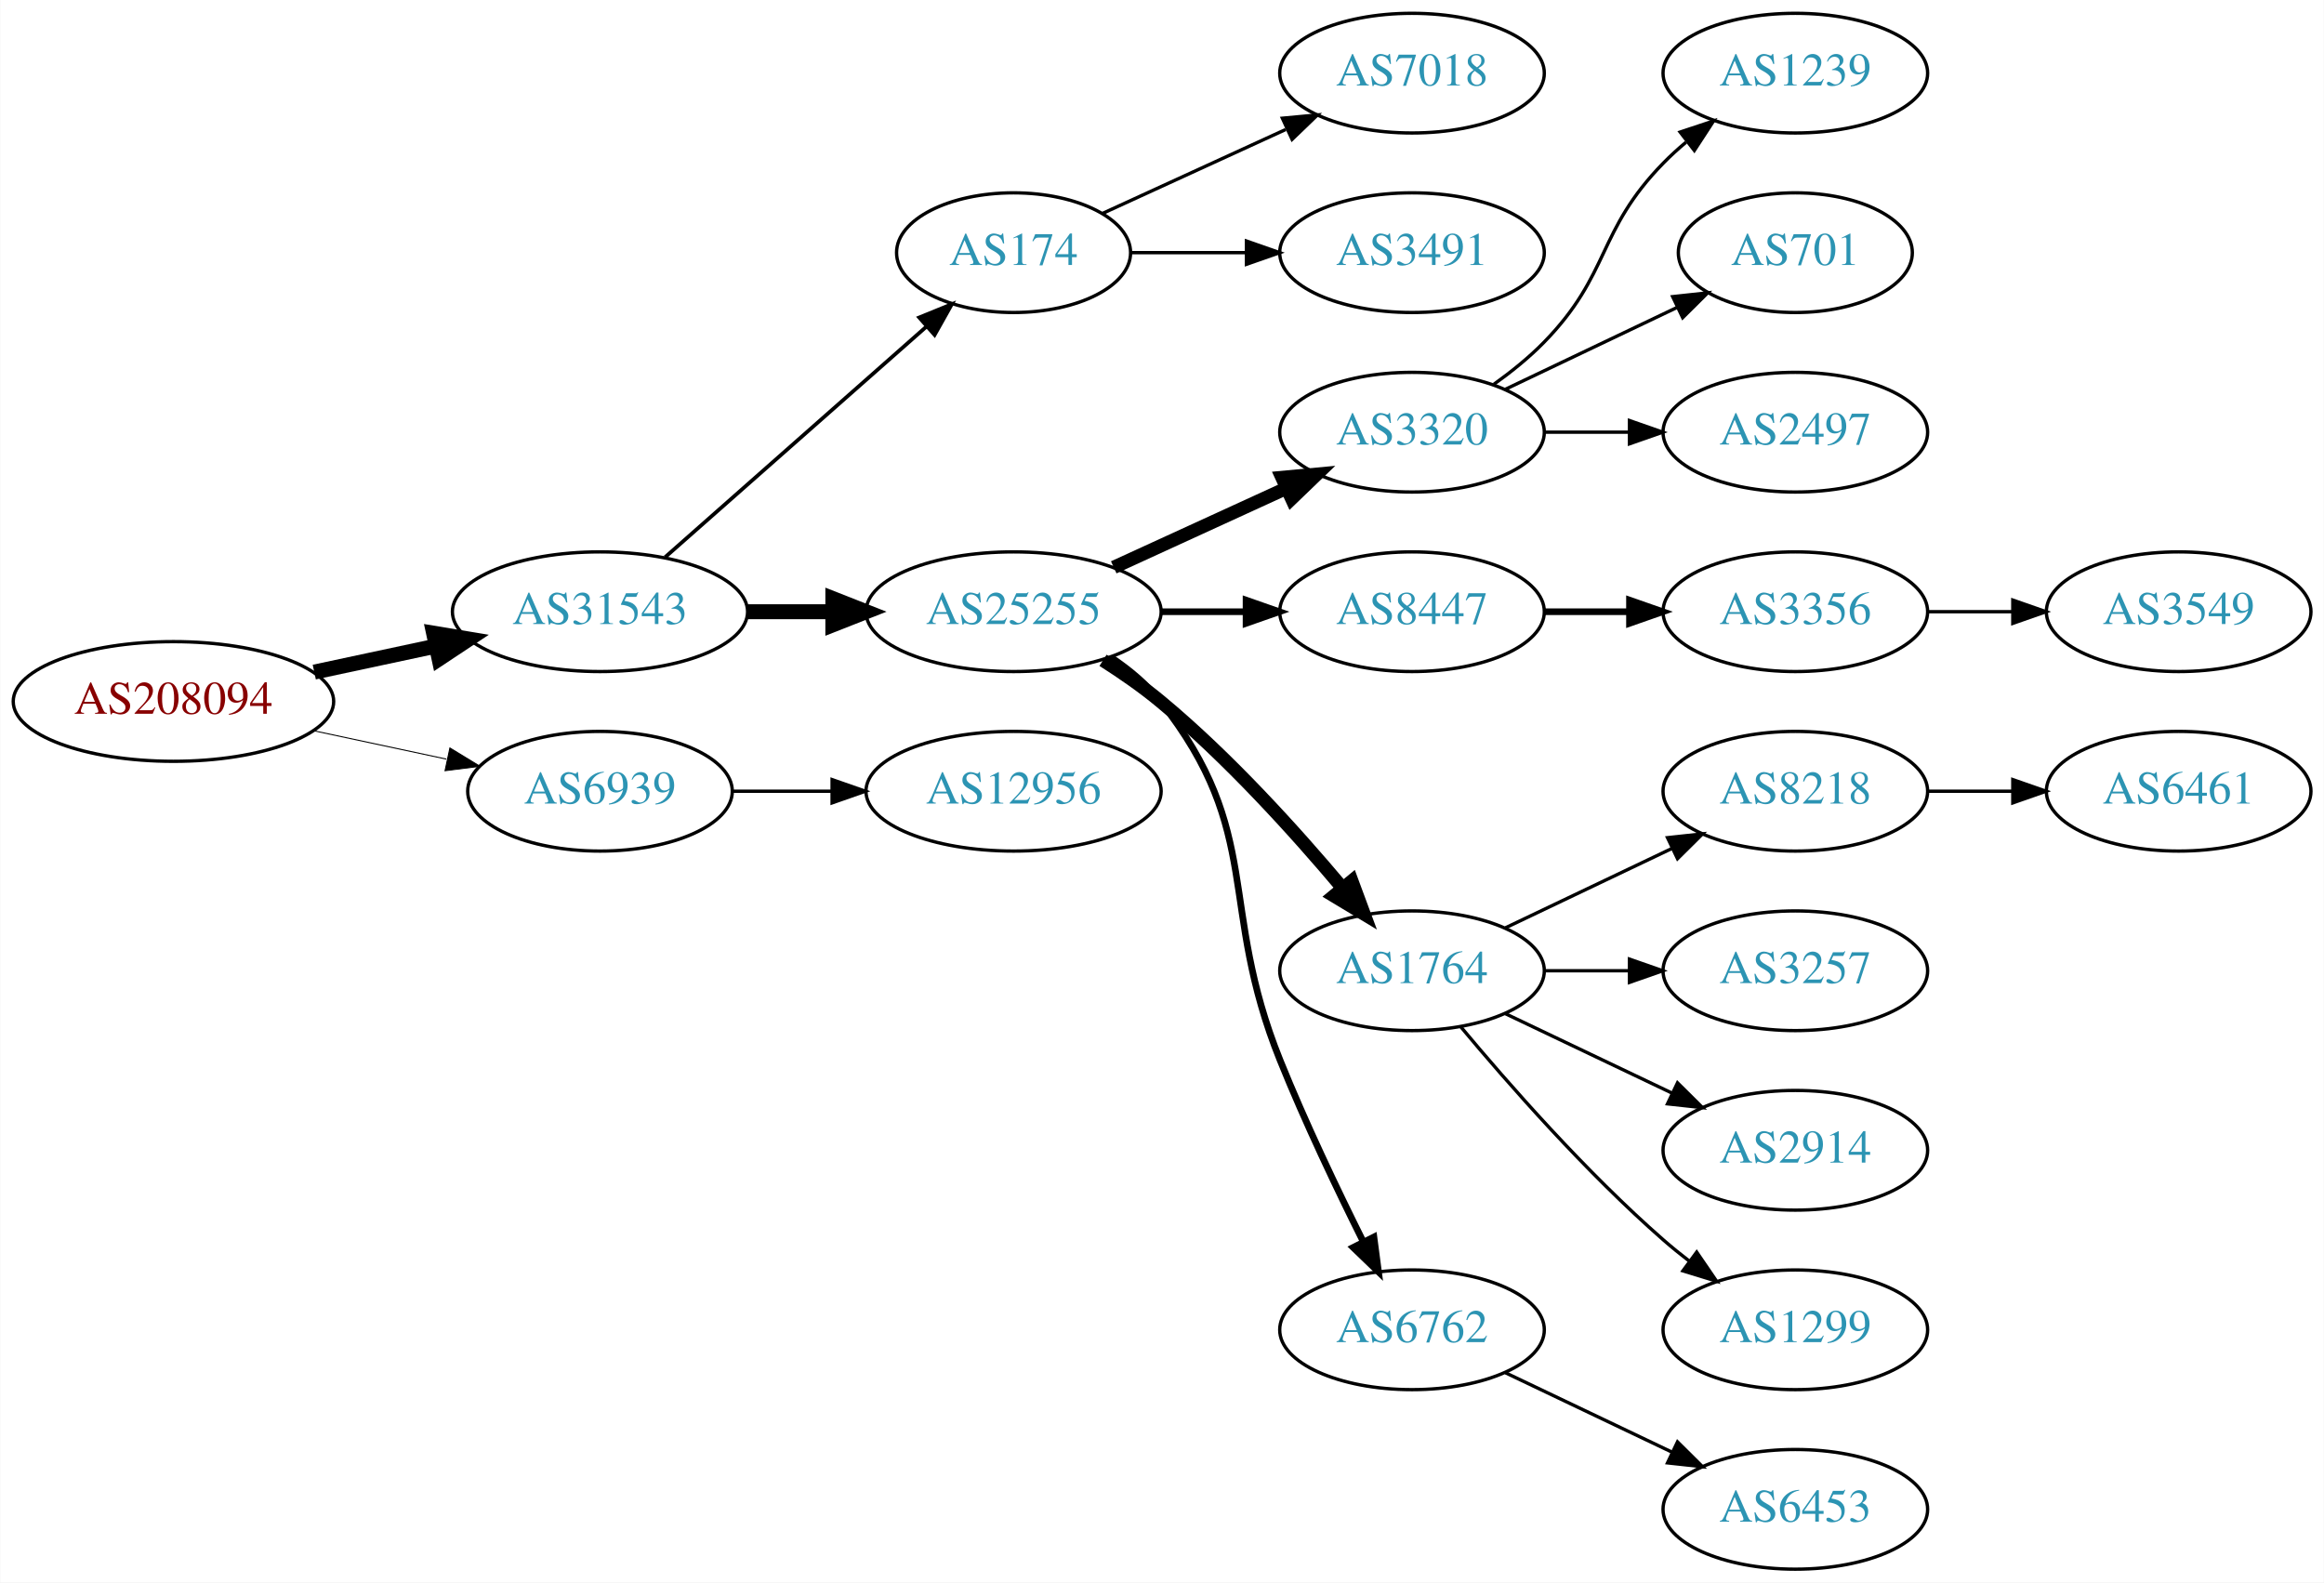
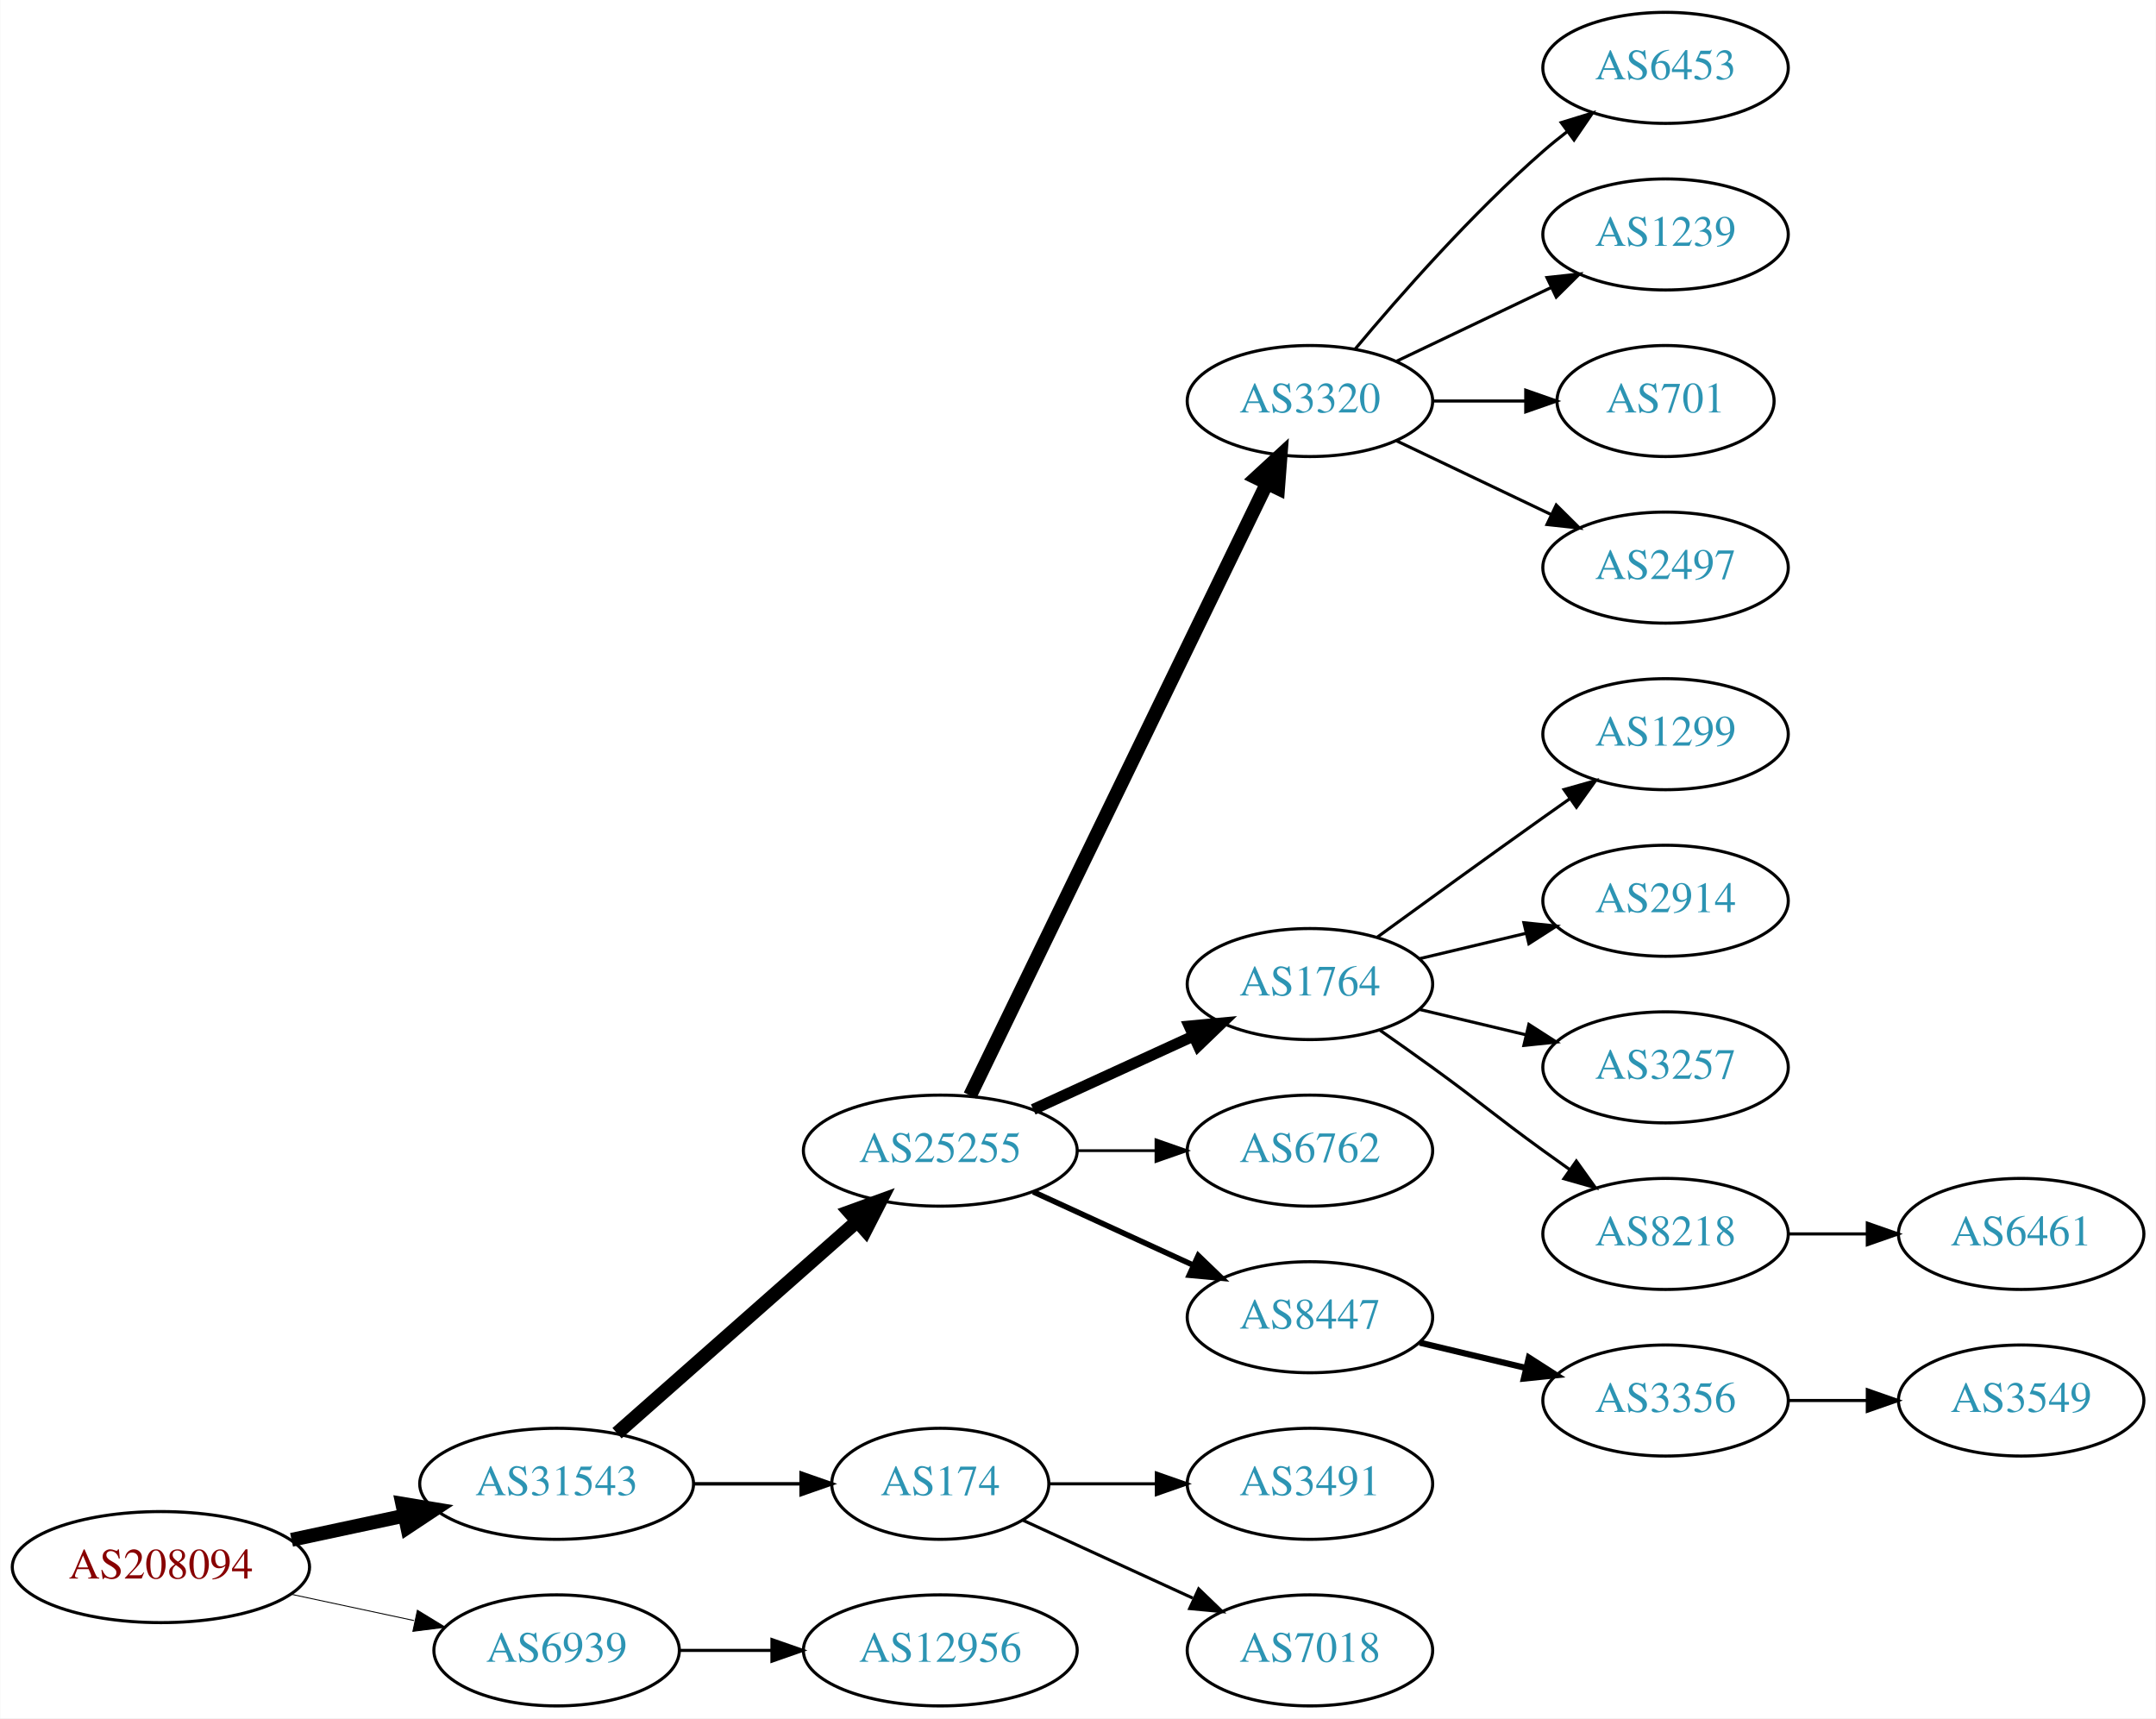
- <svg xmlns="http://www.w3.org/2000/svg" xmlns:xlink="http://www.w3.org/1999/xlink" width="699pt" height="476pt" viewBox="0.00 0.00 698.85 476.00">
-   <g id="graph0" class="graph" transform="scale(1 1) rotate(0) translate(4 472)">
-     <polygon fill="white" stroke="none" points="-4,4 -4,-472 694.855,-472 694.855,4 -4,4" />
+ <svg xmlns="http://www.w3.org/2000/svg" xmlns:xlink="http://www.w3.org/1999/xlink" width="699pt" height="557pt" viewBox="0.00 0.00 698.85 557.00">
+   <g id="graph0" class="graph" transform="scale(1 1) rotate(0) translate(4 553)">
+     <polygon fill="white" stroke="none" points="-4,4 -4,-553 694.855,-553 694.855,4 -4,4" />
    <g id="node1" class="node">
      <g id="a_node1">
        <a xlink:href="/asn/208094" xlink:title="AS208094 ~ EDV-SCHERER [AT]">
-           <ellipse fill="#ffffff" stroke="black" cx="48.096" cy="-261" rx="48.192" ry="18" />
-           <text text-anchor="middle" x="48.096" y="-257.3" font-family="Times,serif" font-size="14.00" fill="#880000">AS208094</text>
+           <ellipse fill="#ffffff" stroke="black" cx="48.096" cy="-45" rx="48.192" ry="18" />
+           <text text-anchor="middle" x="48.096" y="-41.3" font-family="Times,serif" font-size="14.00" fill="#880000">AS208094</text>
        </a>
      </g>
    </g>
    <g id="node2" class="node">
      <g id="a_node2">
        <a xlink:href="/asn/31543" xlink:title="AS31543 ~ myNET gmbh [AT]">
-           <ellipse fill="#ffffff" stroke="black" cx="176.388" cy="-288" rx="44.393" ry="18" />
-           <text text-anchor="middle" x="176.388" y="-284.3" font-family="Times,serif" font-size="14.00" fill="#2c94b3">AS31543</text>
+           <ellipse fill="#ffffff" stroke="black" cx="176.388" cy="-72" rx="44.393" ry="18" />
+           <text text-anchor="middle" x="176.388" y="-68.3" font-family="Times,serif" font-size="14.00" fill="#2c94b3">AS31543</text>
        </a>
      </g>
    </g>
    <g id="edge1" class="edge">
-       <path fill="none" stroke="black" stroke-width="4.5" d="M90.448,-269.841C102.138,-272.34 114.964,-275.082 127.027,-277.661" />
-       <polygon fill="black" stroke="black" stroke-width="4.5" points="126.336,-281.54 136.939,-279.78 127.983,-273.839 126.336,-281.54" />
+       <path fill="none" stroke="black" stroke-width="4.5" d="M90.448,-53.841C102.138,-56.34 114.964,-59.082 127.027,-61.661" />
+       <polygon fill="black" stroke="black" stroke-width="4.5" points="126.336,-65.54 136.939,-63.78 127.983,-57.839 126.336,-65.54" />
    </g>
    <g id="node3" class="node">
      <g id="a_node3">
        <a xlink:href="/asn/6939" xlink:title="AS6939 ~ Hurricane Electric LLC [US]">
-           <ellipse fill="#ffffff" stroke="black" cx="176.388" cy="-234" rx="39.794" ry="18" />
-           <text text-anchor="middle" x="176.388" y="-230.3" font-family="Times,serif" font-size="14.00" fill="#2c94b3">AS6939</text>
+           <ellipse fill="#ffffff" stroke="black" cx="176.388" cy="-18" rx="39.794" ry="18" />
+           <text text-anchor="middle" x="176.388" y="-14.3" font-family="Times,serif" font-size="14.00" fill="#2c94b3">AS6939</text>
        </a>
      </g>
    </g>
    <g id="edge2" class="edge">
-       <path fill="none" stroke="black" stroke-width="0.3" d="M90.448,-252.159C103.163,-249.441 117.222,-246.435 130.181,-243.665" />
-       <polygon fill="black" stroke="black" stroke-width="0.3" points="131.245,-247.016 140.292,-241.503 129.781,-240.171 131.245,-247.016" />
+       <path fill="none" stroke="black" stroke-width="0.3" d="M90.448,-36.159C103.163,-33.441 117.222,-30.435 130.181,-27.665" />
+       <polygon fill="black" stroke="black" stroke-width="0.3" points="131.245,-31.017 140.292,-25.503 129.781,-24.171 131.245,-31.017" />
    </g>
    <g id="node4" class="node">
      <g id="a_node4">
-         <a xlink:href="/asn/174" xlink:title="AS174 ~ Cogent Communications [US]">
-           <ellipse fill="#ffffff" stroke="black" cx="300.78" cy="-396" rx="35.194" ry="18" />
-           <text text-anchor="middle" x="300.78" y="-392.3" font-family="Times,serif" font-size="14.00" fill="#2c94b3">AS174</text>
+         <a xlink:href="/asn/25255" xlink:title="AS25255 ~ ==&gt; TELE2 AUSTRIA &lt;== [AT]">
+           <ellipse fill="#ffffff" stroke="black" cx="300.78" cy="-180" rx="44.393" ry="18" />
+           <text text-anchor="middle" x="300.78" y="-176.3" font-family="Times,serif" font-size="14.00" fill="#2c94b3">AS25255</text>
        </a>
      </g>
    </g>
    <g id="edge3" class="edge">
-       <path fill="none" stroke="black" stroke-width="1.125" d="M195.976,-304.403C216.913,-322.878 251.059,-353.009 274.431,-373.632" />
-       <polygon fill="black" stroke="black" stroke-width="1.125" points="272.395,-376.504 282.209,-380.496 277.027,-371.255 272.395,-376.504" />
+       <path fill="none" stroke="black" stroke-width="4.5" d="M195.976,-88.403C216.674,-106.667 250.281,-136.322 273.626,-156.921" />
+       <polygon fill="black" stroke="black" stroke-width="4.5" points="271.314,-160.133 281.417,-163.797 276.524,-154.228 271.314,-160.133" />
    </g>
    <g id="node5" class="node">
      <g id="a_node5">
-         <a xlink:href="/asn/25255" xlink:title="AS25255 ~ ==&gt; TELE2 AUSTRIA &lt;== [AT]">
-           <ellipse fill="#ffffff" stroke="black" cx="300.78" cy="-288" rx="44.393" ry="18" />
-           <text text-anchor="middle" x="300.78" y="-284.3" font-family="Times,serif" font-size="14.00" fill="#2c94b3">AS25255</text>
+         <a xlink:href="/asn/174" xlink:title="AS174 ~ Cogent Communications [US]">
+           <ellipse fill="#ffffff" stroke="black" cx="300.78" cy="-72" rx="35.194" ry="18" />
+           <text text-anchor="middle" x="300.78" y="-68.3" font-family="Times,serif" font-size="14.00" fill="#2c94b3">AS174</text>
        </a>
      </g>
    </g>
    <g id="edge4" class="edge">
-       <path fill="none" stroke="black" stroke-width="4.5" d="M220.883,-288C229.089,-288 237.761,-288 246.233,-288" />
-       <polygon fill="black" stroke="black" stroke-width="4.5" points="246.424,-291.938 256.424,-288 246.424,-284.063 246.424,-291.938" />
+       <path fill="none" stroke="black" stroke-width="1.125" d="M220.883,-72C232.141,-72 244.273,-72 255.566,-72" />
+       <polygon fill="black" stroke="black" stroke-width="1.125" points="255.654,-75.5 265.654,-72 255.654,-68.5 255.654,-75.5" />
    </g>
    <g id="node23" class="node">
      <g id="a_node23">
        <a xlink:href="/asn/12956" xlink:title="AS12956 ~ TELXIUS [ES]">
-           <ellipse fill="#ffffff" stroke="black" cx="300.78" cy="-234" rx="44.393" ry="18" />
-           <text text-anchor="middle" x="300.78" y="-230.3" font-family="Times,serif" font-size="14.00" fill="#2c94b3">AS12956</text>
+           <ellipse fill="#ffffff" stroke="black" cx="300.78" cy="-18" rx="44.393" ry="18" />
+           <text text-anchor="middle" x="300.78" y="-14.3" font-family="Times,serif" font-size="14.00" fill="#2c94b3">AS12956</text>
        </a>
      </g>
    </g>
    <g id="edge22" class="edge">
-       <path fill="none" stroke="black" d="M216.113,-234C225.573,-234 235.865,-234 245.891,-234" />
-       <polygon fill="black" stroke="black" points="246.198,-237.5 256.198,-234 246.198,-230.5 246.198,-237.5" />
+       <path fill="none" stroke="black" d="M216.113,-18C225.573,-18 235.865,-18 245.891,-18" />
+       <polygon fill="black" stroke="black" points="246.198,-21.5 256.198,-18 246.198,-14.5 246.198,-21.5" />
+     </g>
+     <g id="node6" class="node">
+       <g id="a_node6">
+         <a xlink:href="/asn/3320" xlink:title="AS3320 ~ DTAG [DE]">
+           <ellipse fill="#ffffff" stroke="black" cx="420.622" cy="-423" rx="39.794" ry="18" />
+           <text text-anchor="middle" x="420.622" y="-419.3" font-family="Times,serif" font-size="14.00" fill="#2c94b3">AS3320</text>
+         </a>
+       </g>
+     </g>
+     <g id="edge5" class="edge">
+       <path fill="none" stroke="black" stroke-width="4.5" d="M310.445,-197.868C330.925,-240.101 382.413,-346.272 406.639,-396.227" />
+       <polygon fill="black" stroke="black" stroke-width="4.5" points="403.197,-398.154 411.103,-405.433 410.283,-394.717 403.197,-398.154" />
+     </g>
+     <g id="node7" class="node">
+       <g id="a_node7">
+         <a xlink:href="/asn/1764" xlink:title="AS1764 ~ NEXTLAYER-AS [AT]">
+           <ellipse fill="#ffffff" stroke="black" cx="420.622" cy="-234" rx="39.794" ry="18" />
+           <text text-anchor="middle" x="420.622" y="-230.3" font-family="Times,serif" font-size="14.00" fill="#2c94b3">AS1764</text>
+         </a>
+       </g>
+     </g>
+     <g id="edge6" class="edge">
+       <path fill="none" stroke="black" stroke-width="3.6" d="M330.909,-193.348C346.521,-200.502 365.918,-209.391 382.59,-217.03" />
+       <polygon fill="black" stroke="black" stroke-width="3.6" points="381.493,-220.378 392.042,-221.362 384.409,-214.014 381.493,-220.378" />
+     </g>
+     <g id="node8" class="node">
+       <g id="a_node8">
+         <a xlink:href="/asn/6762" xlink:title="AS6762 ~ TELECOM ITALIA SPARKLE S.p.A. [IT]">
+           <ellipse fill="#ffffff" stroke="black" cx="420.622" cy="-180" rx="39.794" ry="18" />
+           <text text-anchor="middle" x="420.622" y="-176.3" font-family="Times,serif" font-size="14.00" fill="#2c94b3">AS6762</text>
+         </a>
+       </g>
+     </g>
+     <g id="edge7" class="edge">
+       <path fill="none" stroke="black" stroke-width="0.9" d="M344.991,-180C353.303,-180 362.066,-180 370.548,-180" />
+       <polygon fill="black" stroke="black" stroke-width="0.9" points="370.707,-183.5 380.707,-180 370.707,-176.5 370.707,-183.5" />
+     </g>
+     <g id="node9" class="node">
+       <g id="a_node9">
+         <a xlink:href="/asn/8447" xlink:title="AS8447 ~ A1 Telekom Austria AG [AT]">
+           <ellipse fill="#ffffff" stroke="black" cx="420.622" cy="-126" rx="39.794" ry="18" />
+           <text text-anchor="middle" x="420.622" y="-122.3" font-family="Times,serif" font-size="14.00" fill="#2c94b3">AS8447</text>
+         </a>
+       </g>
+     </g>
+     <g id="edge8" class="edge">
+       <path fill="none" stroke="black" stroke-width="1.8" d="M330.909,-166.652C346.521,-159.498 365.918,-150.609 382.59,-142.97" />
+       <polygon fill="black" stroke="black" stroke-width="1.8" points="384.409,-145.986 392.042,-138.638 381.493,-139.622 384.409,-145.986" />
+     </g>
+     <g id="node10" class="node">
+       <g id="a_node10">
+         <a xlink:href="/asn/3491" xlink:title="AS3491 ~ PCCW Global, Inc. [US]">
+           <ellipse fill="#ffffff" stroke="black" cx="420.622" cy="-72" rx="39.794" ry="18" />
+           <text text-anchor="middle" x="420.622" y="-68.3" font-family="Times,serif" font-size="14.00" fill="#2c94b3">AS3491</text>
+         </a>
+       </g>
+     </g>
+     <g id="edge9" class="edge">
+       <path fill="none" stroke="black" d="M336.181,-72C347.005,-72 359.173,-72 370.8,-72" />
+       <polygon fill="black" stroke="black" points="370.831,-75.5 380.831,-72 370.831,-68.5 370.831,-75.5" />
    </g>
    <g id="node11" class="node">
      <g id="a_node11">
        <a xlink:href="/asn/7018" xlink:title="AS7018 ~ AT&amp;T Services, Inc. [US]">
-           <ellipse fill="#ffffff" stroke="black" cx="420.622" cy="-450" rx="39.794" ry="18" />
-           <text text-anchor="middle" x="420.622" y="-446.3" font-family="Times,serif" font-size="14.00" fill="#2c94b3">AS7018</text>
+           <ellipse fill="#ffffff" stroke="black" cx="420.622" cy="-18" rx="39.794" ry="18" />
+           <text text-anchor="middle" x="420.622" y="-14.3" font-family="Times,serif" font-size="14.00" fill="#2c94b3">AS7018</text>
        </a>
      </g>
    </g>
    <g id="edge10" class="edge">
-       <path fill="none" stroke="black" d="M327.641,-407.851C343.761,-415.238 364.764,-424.862 382.629,-433.048" />
-       <polygon fill="black" stroke="black" points="381.631,-436.441 392.18,-437.425 384.548,-430.077 381.631,-436.441" />
+       <path fill="none" stroke="black" d="M327.641,-60.15C343.761,-52.762 364.764,-43.138 382.629,-34.952" />
+       <polygon fill="black" stroke="black" points="384.548,-37.923 392.18,-30.575 381.631,-31.559 384.548,-37.923" />
+     </g>
+     <g id="node16" class="node">
+       <g id="a_node16">
+         <a xlink:href="/asn/6453" xlink:title="AS6453 ~ TATA COMMUNICATIONS (AMERICA) INC [US]">
+           <ellipse fill="#ffffff" stroke="black" cx="535.915" cy="-531" rx="39.794" ry="18" />
+           <text text-anchor="middle" x="535.915" y="-527.3" font-family="Times,serif" font-size="14.00" fill="#2c94b3">AS6453</text>
+         </a>
+       </g>
+     </g>
+     <g id="edge15" class="edge">
+       <path fill="none" stroke="black" d="M435.252,-439.817C449.535,-456.929 473.081,-483.745 496.269,-504 498.734,-506.154 501.373,-508.294 504.07,-510.372" />
+       <polygon fill="black" stroke="black" points="502.095,-513.264 512.225,-516.37 506.244,-507.625 502.095,-513.264" />
+     </g>
+     <g id="node17" class="node">
+       <g id="a_node17">
+         <a xlink:href="/asn/1239" xlink:title="AS1239 ~ Sprint [US]">
+           <ellipse fill="#ffffff" stroke="black" cx="535.915" cy="-477" rx="39.794" ry="18" />
+           <text text-anchor="middle" x="535.915" y="-473.3" font-family="Times,serif" font-size="14.00" fill="#2c94b3">AS1239</text>
+         </a>
+       </g>
+     </g>
+     <g id="edge16" class="edge">
+       <path fill="none" stroke="black" d="M448.759,-435.934C463.753,-443.081 482.574,-452.052 498.797,-459.785" />
+       <polygon fill="black" stroke="black" points="497.467,-463.028 508,-464.171 500.479,-456.709 497.467,-463.028" />
+     </g>
+     <g id="node18" class="node">
+       <g id="a_node18">
+         <a xlink:href="/asn/701" xlink:title="AS701 ~ UUNET [US]">
+           <ellipse fill="#ffffff" stroke="black" cx="535.915" cy="-423" rx="35.194" ry="18" />
+           <text text-anchor="middle" x="535.915" y="-419.3" font-family="Times,serif" font-size="14.00" fill="#2c94b3">AS701</text>
+         </a>
+       </g>
+     </g>
+     <g id="edge17" class="edge">
+       <path fill="none" stroke="black" d="M460.294,-423C470,-423 480.491,-423 490.453,-423" />
+       <polygon fill="black" stroke="black" points="490.59,-426.5 500.59,-423 490.59,-419.5 490.59,-426.5" />
+     </g>
+     <g id="node19" class="node">
+       <g id="a_node19">
+         <a xlink:href="/asn/2497" xlink:title="AS2497 ~ Internet Initiative Japan Inc. [JP]">
+           <ellipse fill="#ffffff" stroke="black" cx="535.915" cy="-369" rx="39.794" ry="18" />
+           <text text-anchor="middle" x="535.915" y="-365.3" font-family="Times,serif" font-size="14.00" fill="#2c94b3">AS2497</text>
+         </a>
+       </g>
+     </g>
+     <g id="edge18" class="edge">
+       <path fill="none" stroke="black" d="M448.759,-410.066C463.753,-402.919 482.574,-393.948 498.797,-386.215" />
+       <polygon fill="black" stroke="black" points="500.479,-389.291 508,-381.829 497.467,-382.972 500.479,-389.291" />
    </g>
    <g id="node12" class="node">
      <g id="a_node12">
-         <a xlink:href="/asn/3491" xlink:title="AS3491 ~ PCCW Global, Inc. [US]">
-           <ellipse fill="#ffffff" stroke="black" cx="420.622" cy="-396" rx="39.794" ry="18" />
-           <text text-anchor="middle" x="420.622" y="-392.3" font-family="Times,serif" font-size="14.00" fill="#2c94b3">AS3491</text>
+         <a xlink:href="/asn/1299" xlink:title="AS1299 ~ Telia Carrier [EU]">
+           <ellipse fill="#ffffff" stroke="black" cx="535.915" cy="-315" rx="39.794" ry="18" />
+           <text text-anchor="middle" x="535.915" y="-311.3" font-family="Times,serif" font-size="14.00" fill="#2c94b3">AS1299</text>
        </a>
      </g>
    </g>
    <g id="edge11" class="edge">
-       <path fill="none" stroke="black" d="M336.181,-396C347.005,-396 359.173,-396 370.8,-396" />
-       <polygon fill="black" stroke="black" points="370.831,-399.5 380.831,-396 370.831,-392.5 370.831,-399.5" />
-     </g>
-     <g id="node6" class="node">
-       <g id="a_node6">
-         <a xlink:href="/asn/3320" xlink:title="AS3320 ~ DTAG [DE]">
-           <ellipse fill="#ffffff" stroke="black" cx="420.622" cy="-342" rx="39.794" ry="18" />
-           <text text-anchor="middle" x="420.622" y="-338.3" font-family="Times,serif" font-size="14.00" fill="#2c94b3">AS3320</text>
-         </a>
-       </g>
-     </g>
-     <g id="edge5" class="edge">
-       <path fill="none" stroke="black" stroke-width="4" d="M330.909,-301.348C346.521,-308.502 365.918,-317.391 382.59,-325.03" />
-       <polygon fill="black" stroke="black" stroke-width="4" points="381.493,-328.378 392.042,-329.362 384.409,-322.014 381.493,-328.378" />
-     </g>
-     <g id="node7" class="node">
-       <g id="a_node7">
-         <a xlink:href="/asn/8447" xlink:title="AS8447 ~ A1 Telekom Austria AG [AT]">
-           <ellipse fill="#ffffff" stroke="black" cx="420.622" cy="-288" rx="39.794" ry="18" />
-           <text text-anchor="middle" x="420.622" y="-284.3" font-family="Times,serif" font-size="14.00" fill="#2c94b3">AS8447</text>
-         </a>
-       </g>
-     </g>
-     <g id="edge6" class="edge">
-       <path fill="none" stroke="black" stroke-width="2" d="M344.991,-288C353.303,-288 362.066,-288 370.548,-288" />
-       <polygon fill="black" stroke="black" stroke-width="2" points="370.707,-291.5 380.707,-288 370.707,-284.5 370.707,-291.5" />
-     </g>
-     <g id="node8" class="node">
-       <g id="a_node8">
-         <a xlink:href="/asn/1764" xlink:title="AS1764 ~ NEXTLAYER-AS [AT]">
-           <ellipse fill="#ffffff" stroke="black" cx="420.622" cy="-180" rx="39.794" ry="18" />
-           <text text-anchor="middle" x="420.622" y="-176.3" font-family="Times,serif" font-size="14.00" fill="#2c94b3">AS1764</text>
-         </a>
-       </g>
-     </g>
-     <g id="edge7" class="edge">
-       <path fill="none" stroke="black" stroke-width="4" d="M327.688,-273.379C333.582,-269.631 339.666,-265.404 344.976,-261 365.341,-244.109 385.498,-221.815 399.722,-204.893" />
-       <polygon fill="black" stroke="black" stroke-width="4" points="402.522,-206.999 406.203,-197.065 397.13,-202.535 402.522,-206.999" />
-     </g>
-     <g id="node9" class="node">
-       <g id="a_node9">
-         <a xlink:href="/asn/6762" xlink:title="AS6762 ~ TELECOM ITALIA SPARKLE S.p.A. [IT]">
-           <ellipse fill="#ffffff" stroke="black" cx="420.622" cy="-72" rx="39.794" ry="18" />
-           <text text-anchor="middle" x="420.622" y="-68.3" font-family="Times,serif" font-size="14.00" fill="#2c94b3">AS6762</text>
-         </a>
-       </g>
-     </g>
-     <g id="edge8" class="edge">
-       <path fill="none" stroke="black" stroke-width="2" d="M330.096,-274.261C335.61,-270.567 340.927,-266.142 344.976,-261 376.274,-221.246 362.046,-199.922 380.976,-153 388.458,-134.453 398.153,-114.141 405.961,-98.497" />
-       <polygon fill="black" stroke="black" stroke-width="2" points="409.162,-99.922 410.542,-89.417 402.912,-96.769 409.162,-99.922" />
-     </g>
-     <g id="node19" class="node">
-       <g id="a_node19">
-         <a xlink:href="/asn/1239" xlink:title="AS1239 ~ Sprint [US]">
-           <ellipse fill="#ffffff" stroke="black" cx="535.915" cy="-450" rx="39.794" ry="18" />
-           <text text-anchor="middle" x="535.915" y="-446.3" font-family="Times,serif" font-size="14.00" fill="#2c94b3">AS1239</text>
-         </a>
-       </g>
-     </g>
-     <g id="edge18" class="edge">
-       <path fill="none" stroke="black" d="M445.216,-356.389C450.472,-360.148 455.804,-364.437 460.269,-369 480.441,-389.617 476.096,-402.383 496.269,-423 498.362,-425.139 500.645,-427.218 503.022,-429.21" />
-       <polygon fill="black" stroke="black" points="501.265,-432.275 511.321,-435.611 505.54,-426.732 501.265,-432.275" />
+       <path fill="none" stroke="black" d="M442.471,-249.222C457.404,-260.091 478.018,-275.025 496.269,-288 499.089,-290.005 502.032,-292.085 504.98,-294.159" />
+       <polygon fill="black" stroke="black" points="503.008,-297.05 513.205,-299.926 507.026,-291.319 503.008,-297.05" />
+     </g>
+     <g id="node13" class="node">
+       <g id="a_node13">
+         <a xlink:href="/asn/2914" xlink:title="AS2914 ~ NTT America, Inc. [US]">
+           <ellipse fill="#ffffff" stroke="black" cx="535.915" cy="-261" rx="39.794" ry="18" />
+           <text text-anchor="middle" x="535.915" y="-257.3" font-family="Times,serif" font-size="14.00" fill="#2c94b3">AS2914</text>
+         </a>
+       </g>
+     </g>
+     <g id="edge12" class="edge">
+       <path fill="none" stroke="black" d="M456.229,-242.248C467.101,-244.838 479.255,-247.735 490.698,-250.462" />
+       <polygon fill="black" stroke="black" points="489.981,-253.889 500.52,-252.803 491.604,-247.08 489.981,-253.889" />
+     </g>
+     <g id="node14" class="node">
+       <g id="a_node14">
+         <a xlink:href="/asn/3257" xlink:title="AS3257 ~ GTT [DE]">
+           <ellipse fill="#ffffff" stroke="black" cx="535.915" cy="-207" rx="39.794" ry="18" />
+           <text text-anchor="middle" x="535.915" y="-203.3" font-family="Times,serif" font-size="14.00" fill="#2c94b3">AS3257</text>
+         </a>
+       </g>
+     </g>
+     <g id="edge13" class="edge">
+       <path fill="none" stroke="black" d="M456.229,-225.752C467.101,-223.162 479.255,-220.265 490.698,-217.538" />
+       <polygon fill="black" stroke="black" points="491.604,-220.92 500.52,-215.197 489.981,-214.111 491.604,-220.92" />
+     </g>
+     <g id="node15" class="node">
+       <g id="a_node15">
+         <a xlink:href="/asn/8218" xlink:title="AS8218 ~ legacy Neotelecoms [FR]">
+           <ellipse fill="#ffffff" stroke="black" cx="535.915" cy="-153" rx="39.794" ry="18" />
+           <text text-anchor="middle" x="535.915" y="-149.3" font-family="Times,serif" font-size="14.00" fill="#2c94b3">AS8218</text>
+         </a>
+       </g>
+     </g>
+     <g id="edge14" class="edge">
+       <path fill="none" stroke="black" d="M443.379,-218.991C448.914,-215.121 454.833,-210.936 460.269,-207 476.469,-195.271 480.069,-191.729 496.269,-180 499.072,-177.971 502.003,-175.875 504.944,-173.79" />
+       <polygon fill="black" stroke="black" points="506.995,-176.627 513.158,-168.009 502.966,-170.903 506.995,-176.627" />
    </g>
    <g id="node20" class="node">
      <g id="a_node20">
-         <a xlink:href="/asn/701" xlink:title="AS701 ~ UUNET [US]">
-           <ellipse fill="#ffffff" stroke="black" cx="535.915" cy="-396" rx="35.194" ry="18" />
-           <text text-anchor="middle" x="535.915" y="-392.3" font-family="Times,serif" font-size="14.00" fill="#2c94b3">AS701</text>
+         <a xlink:href="/asn/3356" xlink:title="AS3356 ~ Level 3 Parent, LLC [US]">
+           <ellipse fill="#ffffff" stroke="black" cx="535.915" cy="-99" rx="39.794" ry="18" />
+           <text text-anchor="middle" x="535.915" y="-95.3" font-family="Times,serif" font-size="14.00" fill="#2c94b3">AS3356</text>
        </a>
      </g>
    </g>
    <g id="edge19" class="edge">
-       <path fill="none" stroke="black" d="M448.759,-354.934C464.19,-362.29 483.676,-371.577 500.211,-379.459" />
-       <polygon fill="black" stroke="black" points="499.02,-382.768 509.553,-383.911 502.032,-376.449 499.02,-382.768" />
+       <path fill="none" stroke="black" stroke-width="2" d="M456.229,-117.752C467.101,-115.162 479.255,-112.265 490.698,-109.538" />
+       <polygon fill="black" stroke="black" stroke-width="2" points="491.604,-112.92 500.52,-107.197 489.981,-106.111 491.604,-112.92" />
    </g>
    <g id="node21" class="node">
      <g id="a_node21">
-         <a xlink:href="/asn/2497" xlink:title="AS2497 ~ Internet Initiative Japan Inc. [JP]">
-           <ellipse fill="#ffffff" stroke="black" cx="535.915" cy="-342" rx="39.794" ry="18" />
-           <text text-anchor="middle" x="535.915" y="-338.3" font-family="Times,serif" font-size="14.00" fill="#2c94b3">AS2497</text>
+         <a xlink:href="/asn/6461" xlink:title="AS6461 ~ Zayo Bandwidth [US]">
+           <ellipse fill="#ffffff" stroke="black" cx="651.208" cy="-153" rx="39.794" ry="18" />
+           <text text-anchor="middle" x="651.208" y="-149.3" font-family="Times,serif" font-size="14.00" fill="#2c94b3">AS6461</text>
        </a>
      </g>
    </g>
    <g id="edge20" class="edge">
-       <path fill="none" stroke="black" d="M460.294,-342C468.497,-342 477.261,-342 485.794,-342" />
-       <polygon fill="black" stroke="black" points="486.033,-345.5 496.033,-342 486.033,-338.5 486.033,-345.5" />
-     </g>
-     <g id="node10" class="node">
-       <g id="a_node10">
-         <a xlink:href="/asn/3356" xlink:title="AS3356 ~ Level 3 Parent, LLC [US]">
-           <ellipse fill="#ffffff" stroke="black" cx="535.915" cy="-288" rx="39.794" ry="18" />
-           <text text-anchor="middle" x="535.915" y="-284.3" font-family="Times,serif" font-size="14.00" fill="#2c94b3">AS3356</text>
-         </a>
-       </g>
-     </g>
-     <g id="edge9" class="edge">
-       <path fill="none" stroke="black" stroke-width="2" d="M460.294,-288C468.497,-288 477.261,-288 485.794,-288" />
-       <polygon fill="black" stroke="black" stroke-width="2" points="486.033,-291.5 496.033,-288 486.033,-284.5 486.033,-291.5" />
-     </g>
-     <g id="node14" class="node">
-       <g id="a_node14">
-         <a xlink:href="/asn/8218" xlink:title="AS8218 ~ legacy Neotelecoms [FR]">
-           <ellipse fill="#ffffff" stroke="black" cx="535.915" cy="-234" rx="39.794" ry="18" />
-           <text text-anchor="middle" x="535.915" y="-230.3" font-family="Times,serif" font-size="14.00" fill="#2c94b3">AS8218</text>
-         </a>
-       </g>
-     </g>
-     <g id="edge13" class="edge">
-       <path fill="none" stroke="black" d="M448.759,-192.934C463.753,-200.081 482.574,-209.052 498.797,-216.785" />
-       <polygon fill="black" stroke="black" points="497.467,-220.028 508,-221.171 500.479,-213.709 497.467,-220.028" />
-     </g>
-     <g id="node15" class="node">
-       <g id="a_node15">
-         <a xlink:href="/asn/3257" xlink:title="AS3257 ~ GTT [DE]">
-           <ellipse fill="#ffffff" stroke="black" cx="535.915" cy="-180" rx="39.794" ry="18" />
-           <text text-anchor="middle" x="535.915" y="-176.3" font-family="Times,serif" font-size="14.00" fill="#2c94b3">AS3257</text>
-         </a>
-       </g>
-     </g>
-     <g id="edge14" class="edge">
-       <path fill="none" stroke="black" d="M460.294,-180C468.497,-180 477.261,-180 485.794,-180" />
-       <polygon fill="black" stroke="black" points="486.033,-183.5 496.033,-180 486.033,-176.5 486.033,-183.5" />
-     </g>
-     <g id="node16" class="node">
-       <g id="a_node16">
-         <a xlink:href="/asn/2914" xlink:title="AS2914 ~ NTT America, Inc. [US]">
-           <ellipse fill="#ffffff" stroke="black" cx="535.915" cy="-126" rx="39.794" ry="18" />
-           <text text-anchor="middle" x="535.915" y="-122.3" font-family="Times,serif" font-size="14.00" fill="#2c94b3">AS2914</text>
-         </a>
-       </g>
-     </g>
-     <g id="edge15" class="edge">
-       <path fill="none" stroke="black" d="M448.759,-167.066C463.753,-159.919 482.574,-150.948 498.797,-143.215" />
-       <polygon fill="black" stroke="black" points="500.479,-146.291 508,-138.829 497.467,-139.972 500.479,-146.291" />
-     </g>
-     <g id="node17" class="node">
-       <g id="a_node17">
-         <a xlink:href="/asn/1299" xlink:title="AS1299 ~ Telia Carrier [EU]">
-           <ellipse fill="#ffffff" stroke="black" cx="535.915" cy="-72" rx="39.794" ry="18" />
-           <text text-anchor="middle" x="535.915" y="-68.3" font-family="Times,serif" font-size="14.00" fill="#2c94b3">AS1299</text>
-         </a>
-       </g>
-     </g>
-     <g id="edge16" class="edge">
-       <path fill="none" stroke="black" d="M435.252,-163.183C449.535,-146.071 473.081,-119.255 496.269,-99 498.734,-96.846 501.373,-94.706 504.07,-92.628" />
-       <polygon fill="black" stroke="black" points="506.244,-95.375 512.225,-86.63 502.095,-89.736 506.244,-95.375" />
+       <path fill="none" stroke="black" d="M575.587,-153C583.79,-153 592.554,-153 601.087,-153" />
+       <polygon fill="black" stroke="black" points="601.326,-156.5 611.326,-153 601.326,-149.5 601.326,-156.5" />
    </g>
    <g id="node22" class="node">
      <g id="a_node22">
-         <a xlink:href="/asn/6453" xlink:title="AS6453 ~ TATA COMMUNICATIONS (AMERICA) INC [US]">
-           <ellipse fill="#ffffff" stroke="black" cx="535.915" cy="-18" rx="39.794" ry="18" />
-           <text text-anchor="middle" x="535.915" y="-14.3" font-family="Times,serif" font-size="14.00" fill="#2c94b3">AS6453</text>
+         <a xlink:href="/asn/3549" xlink:title="AS3549 ~ Level 3 Parent, LLC [US]">
+           <ellipse fill="#ffffff" stroke="black" cx="651.208" cy="-99" rx="39.794" ry="18" />
+           <text text-anchor="middle" x="651.208" y="-95.3" font-family="Times,serif" font-size="14.00" fill="#2c94b3">AS3549</text>
        </a>
      </g>
    </g>
    <g id="edge21" class="edge">
-       <path fill="none" stroke="black" d="M448.759,-59.066C463.753,-51.919 482.574,-42.948 498.797,-35.215" />
-       <polygon fill="black" stroke="black" points="500.479,-38.291 508,-30.829 497.467,-31.972 500.479,-38.291" />
-     </g>
-     <g id="node13" class="node">
-       <g id="a_node13">
-         <a xlink:href="/asn/3549" xlink:title="AS3549 ~ Level 3 Parent, LLC [US]">
-           <ellipse fill="#ffffff" stroke="black" cx="651.208" cy="-288" rx="39.794" ry="18" />
-           <text text-anchor="middle" x="651.208" y="-284.3" font-family="Times,serif" font-size="14.00" fill="#2c94b3">AS3549</text>
-         </a>
-       </g>
-     </g>
-     <g id="edge12" class="edge">
-       <path fill="none" stroke="black" d="M575.587,-288C583.79,-288 592.554,-288 601.087,-288" />
-       <polygon fill="black" stroke="black" points="601.326,-291.5 611.326,-288 601.326,-284.5 601.326,-291.5" />
-     </g>
-     <g id="node18" class="node">
-       <g id="a_node18">
-         <a xlink:href="/asn/6461" xlink:title="AS6461 ~ Zayo Bandwidth [US]">
-           <ellipse fill="#ffffff" stroke="black" cx="651.208" cy="-234" rx="39.794" ry="18" />
-           <text text-anchor="middle" x="651.208" y="-230.3" font-family="Times,serif" font-size="14.00" fill="#2c94b3">AS6461</text>
-         </a>
-       </g>
-     </g>
-     <g id="edge17" class="edge">
-       <path fill="none" stroke="black" d="M575.587,-234C583.79,-234 592.554,-234 601.087,-234" />
-       <polygon fill="black" stroke="black" points="601.326,-237.5 611.326,-234 601.326,-230.5 601.326,-237.5" />
+       <path fill="none" stroke="black" d="M575.587,-99C583.79,-99 592.554,-99 601.087,-99" />
+       <polygon fill="black" stroke="black" points="601.326,-102.5 611.326,-99 601.326,-95.5 601.326,-102.5" />
    </g>
  </g>
</svg>
